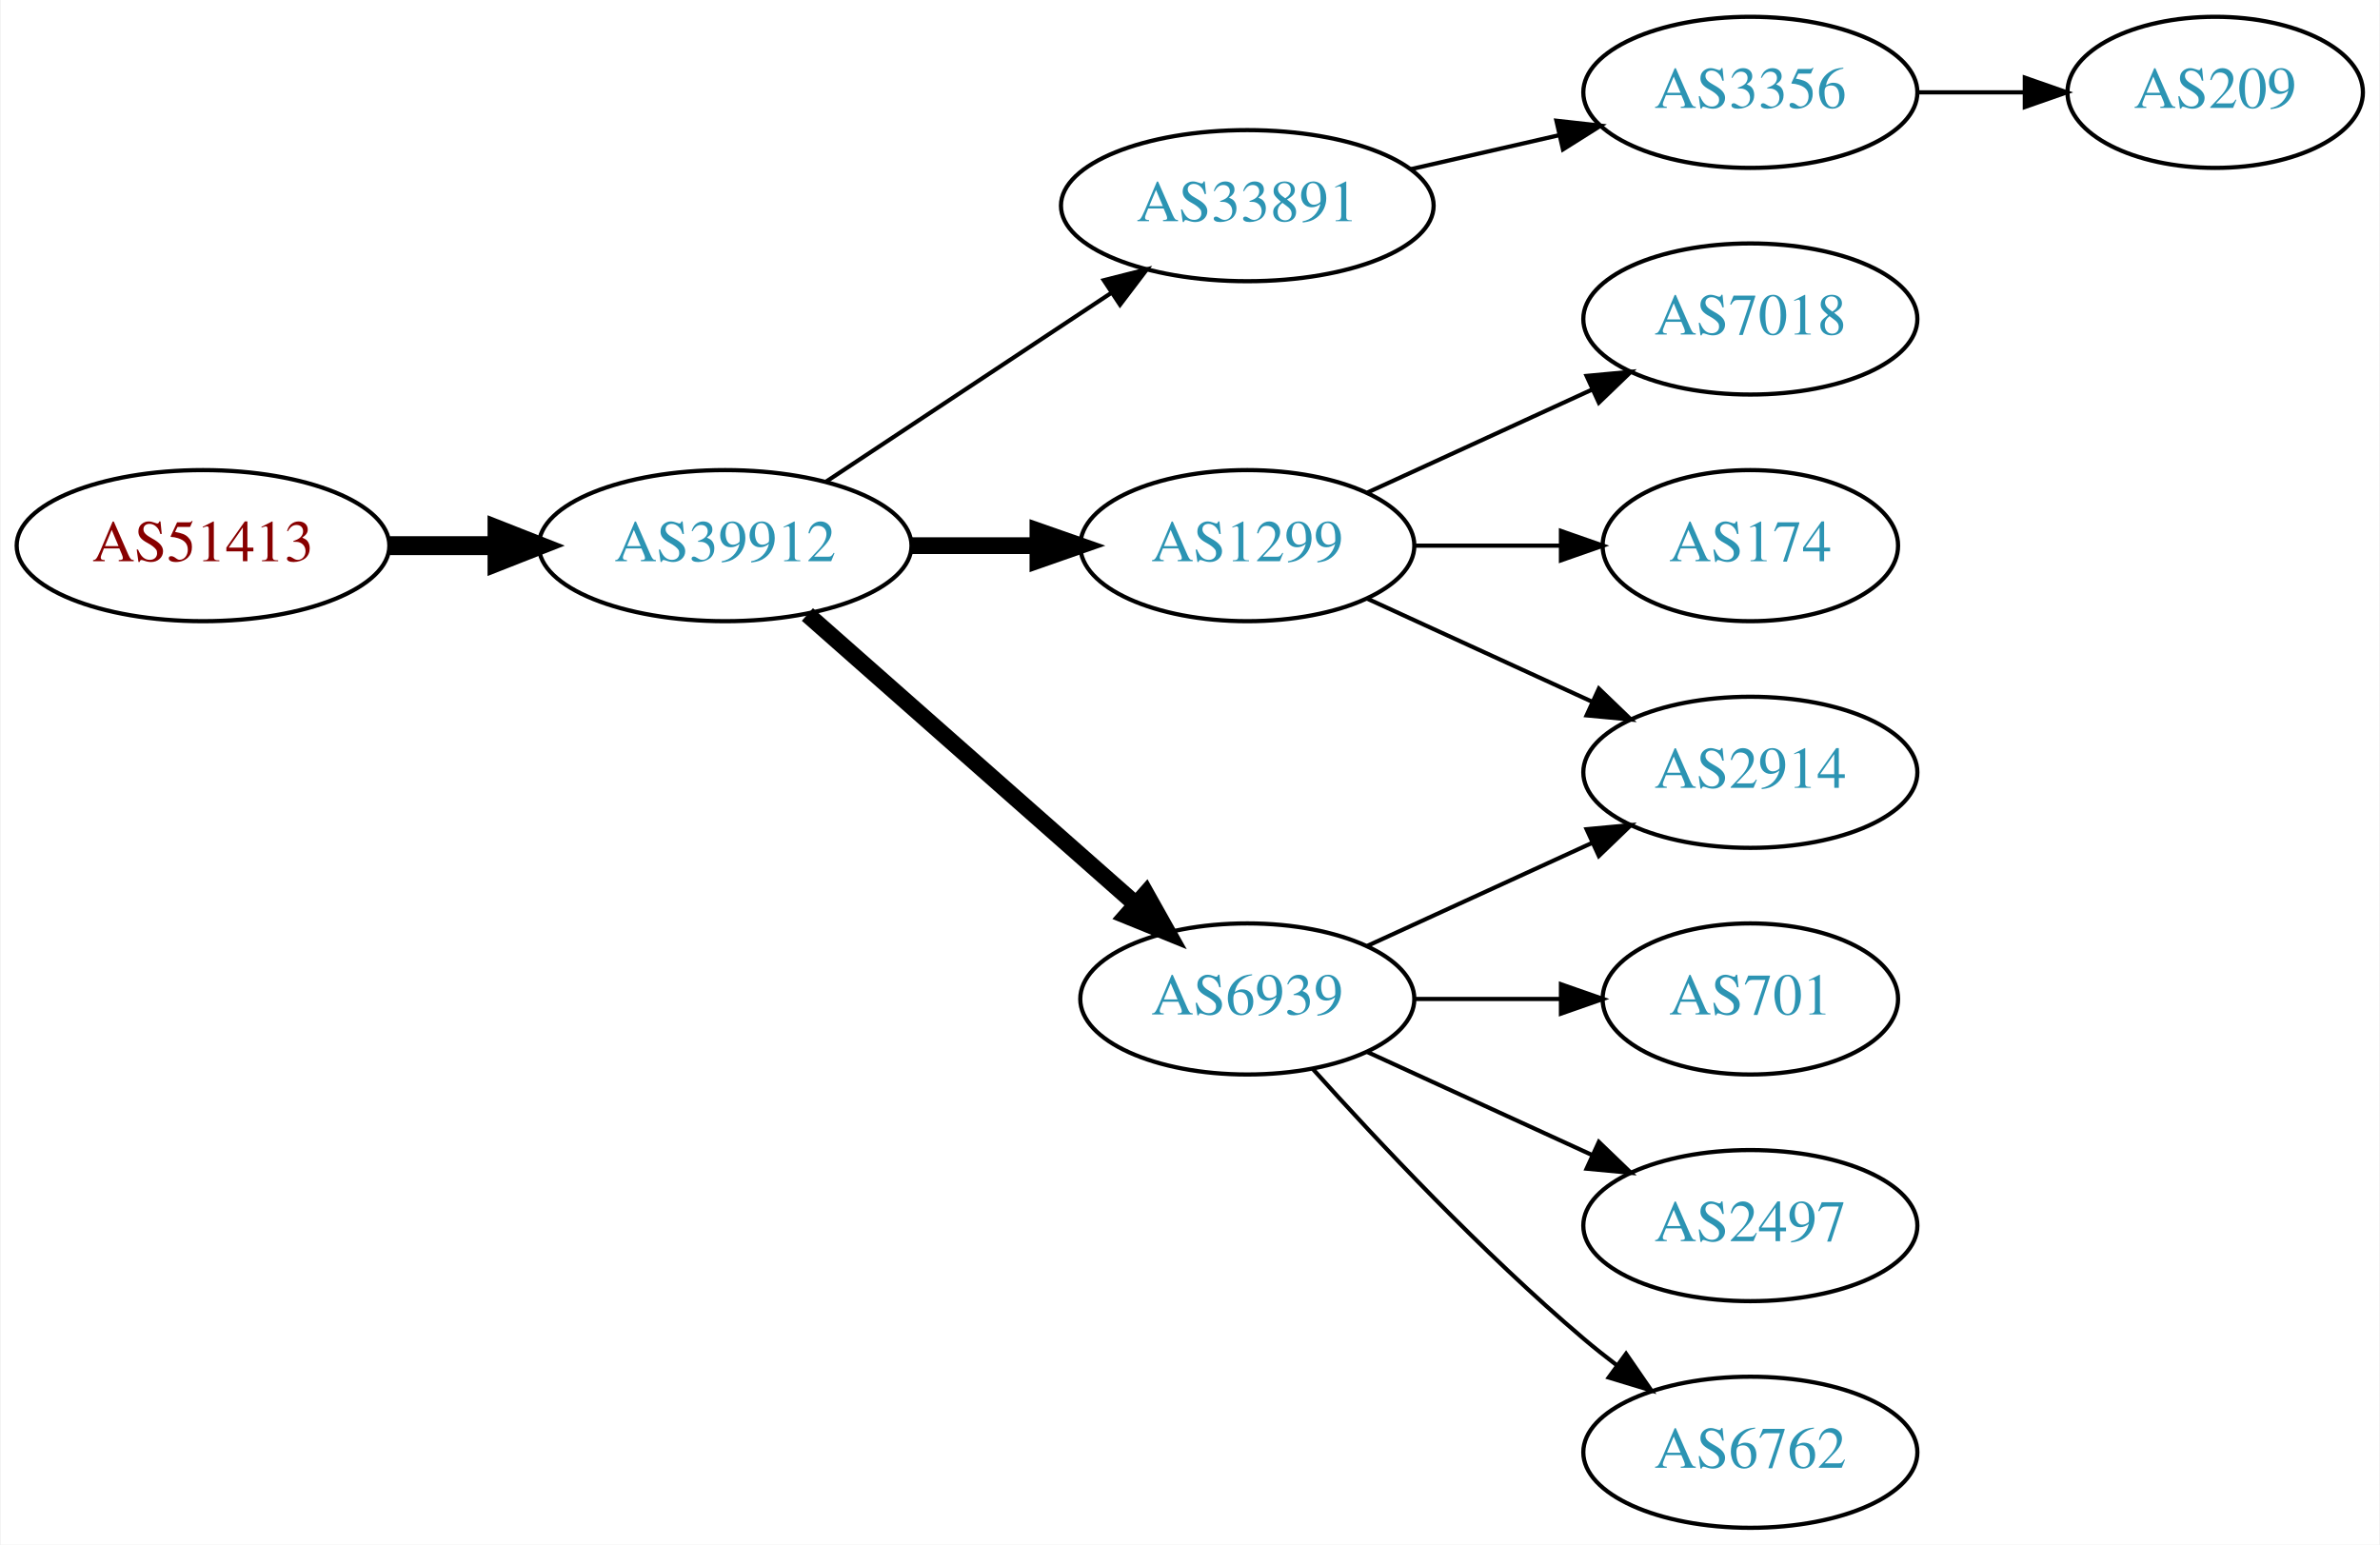
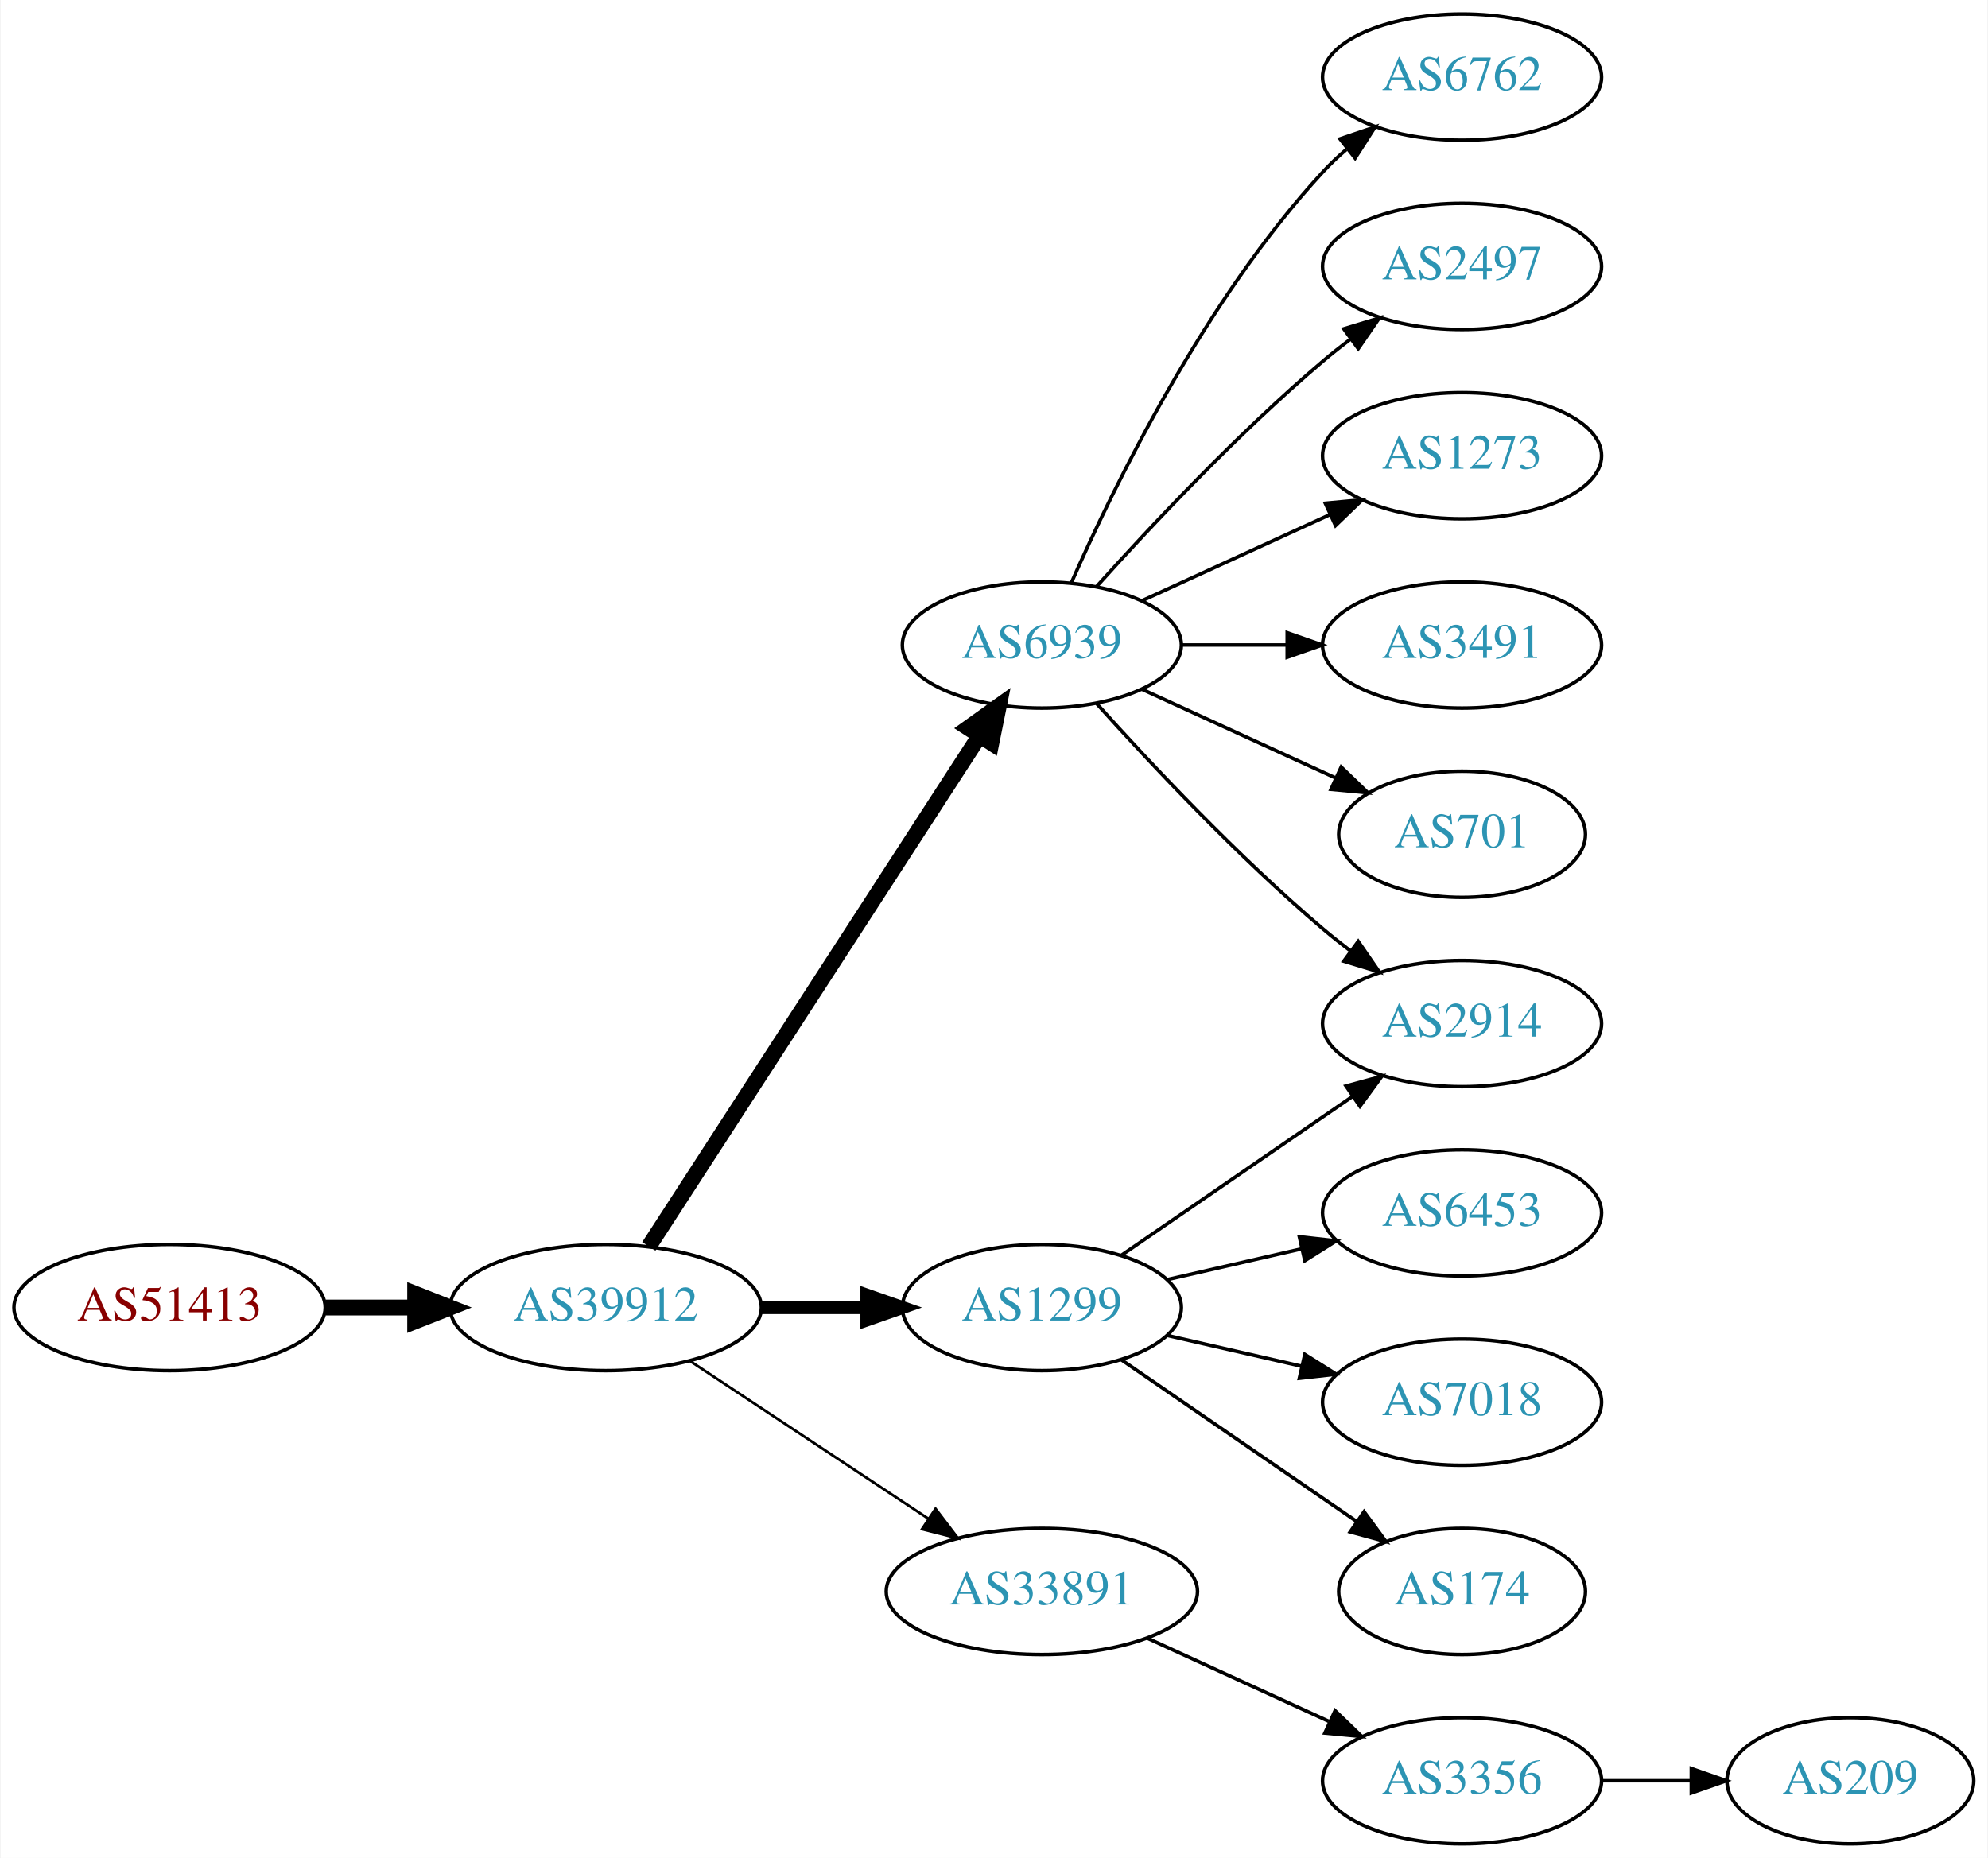
- <svg xmlns="http://www.w3.org/2000/svg" xmlns:xlink="http://www.w3.org/1999/xlink" width="567pt" height="368pt" viewBox="0.00 0.00 566.66 368.00">
-   <g id="graph0" class="graph" transform="scale(1 1) rotate(0) translate(4 364)">
-     <polygon fill="white" stroke="none" points="-4,4 -4,-364 562.663,-364 562.663,4 -4,4" />
+ <svg xmlns="http://www.w3.org/2000/svg" xmlns:xlink="http://www.w3.org/1999/xlink" width="567pt" height="530pt" viewBox="0.00 0.00 566.66 530.00">
+   <g id="graph0" class="graph" transform="scale(1 1) rotate(0) translate(4 526)">
+     <polygon fill="white" stroke="none" points="-4,4 -4,-526 562.663,-526 562.663,4 -4,4" />
    <g id="node1" class="node">
      <g id="a_node1">
        <a xlink:href="/asn/51413" xlink:title="AS51413 ~ Wirtschaftskammer Kaernten [AT]">
-           <ellipse fill="#ffffff" stroke="black" cx="44.196" cy="-234" rx="44.393" ry="18" />
-           <text text-anchor="middle" x="44.196" y="-230.3" font-family="Times,serif" font-size="14.00" fill="#880000">AS51413</text>
+           <ellipse fill="#ffffff" stroke="black" cx="44.196" cy="-153" rx="44.393" ry="18" />
+           <text text-anchor="middle" x="44.196" y="-149.3" font-family="Times,serif" font-size="14.00" fill="#880000">AS51413</text>
        </a>
      </g>
    </g>
    <g id="node2" class="node">
      <g id="a_node2">
        <a xlink:href="/asn/39912" xlink:title="AS39912 ~ oja.at GmbH [AT]">
-           <ellipse fill="#ffffff" stroke="black" cx="168.588" cy="-234" rx="44.393" ry="18" />
-           <text text-anchor="middle" x="168.588" y="-230.3" font-family="Times,serif" font-size="14.00" fill="#2c94b3">AS39912</text>
+           <ellipse fill="#ffffff" stroke="black" cx="168.588" cy="-153" rx="44.393" ry="18" />
+           <text text-anchor="middle" x="168.588" y="-149.3" font-family="Times,serif" font-size="14.00" fill="#2c94b3">AS39912</text>
        </a>
      </g>
    </g>
    <g id="edge1" class="edge">
-       <path fill="none" stroke="black" stroke-width="4.5" d="M88.692,-234C96.898,-234 105.569,-234 114.041,-234" />
-       <polygon fill="black" stroke="black" stroke-width="4.5" points="114.233,-237.938 124.233,-234 114.233,-230.063 114.233,-237.938" />
+       <path fill="none" stroke="black" stroke-width="4.5" d="M88.692,-153C96.898,-153 105.569,-153 114.041,-153" />
+       <polygon fill="black" stroke="black" stroke-width="4.5" points="114.233,-156.938 124.233,-153 114.233,-149.063 114.233,-156.938" />
    </g>
    <g id="node3" class="node">
      <g id="a_node3">
-         <a xlink:href="/asn/33891" xlink:title="AS33891 ~ CORE-BACKBONE GMBH GLOBAL NETWORK [DE]">
-           <ellipse fill="#ffffff" stroke="black" cx="292.98" cy="-315" rx="44.393" ry="18" />
-           <text text-anchor="middle" x="292.98" y="-311.3" font-family="Times,serif" font-size="14.00" fill="#2c94b3">AS33891</text>
+         <a xlink:href="/asn/6939" xlink:title="AS6939 ~ Hurricane Electric LLC [US]">
+           <ellipse fill="#ffffff" stroke="black" cx="292.98" cy="-342" rx="39.794" ry="18" />
+           <text text-anchor="middle" x="292.98" y="-338.3" font-family="Times,serif" font-size="14.00" fill="#2c94b3">AS6939</text>
        </a>
      </g>
    </g>
    <g id="edge2" class="edge">
-       <path fill="none" stroke="black" d="M192.609,-249.235C211.841,-261.963 239.449,-280.234 260.686,-294.289" />
-       <polygon fill="black" stroke="black" points="258.792,-297.233 269.063,-299.833 262.655,-291.395 258.792,-297.233" />
+       <path fill="none" stroke="black" stroke-width="4.5" d="M180.883,-170.442C202.469,-203.775 249.685,-276.686 275.056,-315.866" />
+       <polygon fill="black" stroke="black" stroke-width="4.5" points="271.972,-318.347 280.713,-324.6 278.582,-314.066 271.972,-318.347" />
    </g>
    <g id="node4" class="node">
      <g id="a_node4">
        <a xlink:href="/asn/1299" xlink:title="AS1299 ~ Telia Carrier [EU]">
-           <ellipse fill="#ffffff" stroke="black" cx="292.98" cy="-234" rx="39.794" ry="18" />
-           <text text-anchor="middle" x="292.98" y="-230.3" font-family="Times,serif" font-size="14.00" fill="#2c94b3">AS1299</text>
+           <ellipse fill="#ffffff" stroke="black" cx="292.98" cy="-153" rx="39.794" ry="18" />
+           <text text-anchor="middle" x="292.98" y="-149.3" font-family="Times,serif" font-size="14.00" fill="#2c94b3">AS1299</text>
        </a>
      </g>
    </g>
    <g id="edge3" class="edge">
-       <path fill="none" stroke="black" stroke-width="4" d="M213.084,-234C222.773,-234 233.11,-234 243.002,-234" />
-       <polygon fill="black" stroke="black" stroke-width="4" points="243.105,-237.5 253.105,-234 243.105,-230.5 243.105,-237.5" />
+       <path fill="none" stroke="black" stroke-width="3.75" d="M213.084,-153C222.773,-153 233.11,-153 243.002,-153" />
+       <polygon fill="black" stroke="black" stroke-width="3.75" points="243.105,-156.5 253.105,-153 243.105,-149.5 243.105,-156.5" />
    </g>
    <g id="node5" class="node">
      <g id="a_node5">
-         <a xlink:href="/asn/6939" xlink:title="AS6939 ~ Hurricane Electric LLC [US]">
-           <ellipse fill="#ffffff" stroke="black" cx="292.98" cy="-126" rx="39.794" ry="18" />
-           <text text-anchor="middle" x="292.98" y="-122.3" font-family="Times,serif" font-size="14.00" fill="#2c94b3">AS6939</text>
+         <a xlink:href="/asn/33891" xlink:title="AS33891 ~ CORE-BACKBONE GMBH GLOBAL NETWORK [DE]">
+           <ellipse fill="#ffffff" stroke="black" cx="292.98" cy="-72" rx="44.393" ry="18" />
+           <text text-anchor="middle" x="292.98" y="-68.3" font-family="Times,serif" font-size="14.00" fill="#2c94b3">AS33891</text>
        </a>
      </g>
    </g>
    <g id="edge4" class="edge">
-       <path fill="none" stroke="black" stroke-width="4" d="M188.177,-217.597C208.994,-199.228 242.87,-169.335 266.23,-148.722" />
-       <polygon fill="black" stroke="black" stroke-width="4" points="268.833,-151.093 274.016,-141.852 264.202,-145.844 268.833,-151.093" />
+       <path fill="none" stroke="black" stroke-width="0.75" d="M192.609,-137.765C211.841,-125.037 239.449,-106.766 260.686,-92.711" />
+       <polygon fill="black" stroke="black" stroke-width="0.75" points="262.655,-95.605 269.063,-87.167 258.792,-89.767 262.655,-95.605" />
    </g>
    <g id="node6" class="node">
      <g id="a_node6">
-         <a xlink:href="/asn/3356" xlink:title="AS3356 ~ Level 3 Parent, LLC [US]">
-           <ellipse fill="#ffffff" stroke="black" cx="412.823" cy="-342" rx="39.794" ry="18" />
-           <text text-anchor="middle" x="412.823" y="-338.3" font-family="Times,serif" font-size="14.00" fill="#2c94b3">AS3356</text>
+         <a xlink:href="/asn/6762" xlink:title="AS6762 ~ TELECOM ITALIA SPARKLE S.p.A. [IT]">
+           <ellipse fill="#ffffff" stroke="black" cx="412.823" cy="-504" rx="39.794" ry="18" />
+           <text text-anchor="middle" x="412.823" y="-500.3" font-family="Times,serif" font-size="14.00" fill="#2c94b3">AS6762</text>
        </a>
      </g>
    </g>
    <g id="edge5" class="edge">
-       <path fill="none" stroke="black" d="M331.915,-323.692C343.156,-326.267 355.568,-329.111 367.192,-331.774" />
-       <polygon fill="black" stroke="black" points="366.624,-335.235 377.153,-334.057 368.188,-328.412 366.624,-335.235" />
+       <path fill="none" stroke="black" d="M301.396,-359.761C313.464,-387.183 339.436,-440.473 373.176,-477 375.207,-479.198 377.446,-481.319 379.792,-483.34" />
+       <polygon fill="black" stroke="black" points="378.004,-486.386 388.036,-489.794 382.319,-480.874 378.004,-486.386" />
+     </g>
+     <g id="node7" class="node">
+       <g id="a_node7">
+         <a xlink:href="/asn/2914" xlink:title="AS2914 ~ NTT America, Inc. [US]">
+           <ellipse fill="#ffffff" stroke="black" cx="412.823" cy="-234" rx="39.794" ry="18" />
+           <text text-anchor="middle" x="412.823" y="-230.3" font-family="Times,serif" font-size="14.00" fill="#2c94b3">AS2914</text>
+         </a>
+       </g>
+     </g>
+     <g id="edge6" class="edge">
+       <path fill="none" stroke="black" d="M308.626,-325.275C323.927,-308.235 349.025,-281.477 373.176,-261 375.674,-258.883 378.334,-256.768 381.045,-254.707" />
+       <polygon fill="black" stroke="black" points="383.212,-257.459 389.222,-248.734 379.082,-251.806 383.212,-257.459" />
    </g>
    <g id="node8" class="node">
      <g id="a_node8">
-         <a xlink:href="/asn/7018" xlink:title="AS7018 ~ AT&amp;T Services, Inc. [US]">
-           <ellipse fill="#ffffff" stroke="black" cx="412.823" cy="-288" rx="39.794" ry="18" />
-           <text text-anchor="middle" x="412.823" y="-284.3" font-family="Times,serif" font-size="14.00" fill="#2c94b3">AS7018</text>
+         <a xlink:href="/asn/2497" xlink:title="AS2497 ~ Internet Initiative Japan Inc. [JP]">
+           <ellipse fill="#ffffff" stroke="black" cx="412.823" cy="-450" rx="39.794" ry="18" />
+           <text text-anchor="middle" x="412.823" y="-446.3" font-family="Times,serif" font-size="14.00" fill="#2c94b3">AS2497</text>
        </a>
      </g>
    </g>
    <g id="edge7" class="edge">
-       <path fill="none" stroke="black" d="M321.609,-246.661C337.566,-253.973 357.837,-263.261 375.119,-271.181" />
-       <polygon fill="black" stroke="black" points="373.818,-274.435 384.367,-275.419 376.734,-268.071 373.818,-274.435" />
+       <path fill="none" stroke="black" d="M308.626,-358.725C323.927,-375.765 349.025,-402.523 373.176,-423 375.674,-425.117 378.334,-427.232 381.045,-429.293" />
+       <polygon fill="black" stroke="black" points="379.082,-432.194 389.222,-435.266 383.212,-426.541 379.082,-432.194" />
    </g>
    <g id="node9" class="node">
      <g id="a_node9">
-         <a xlink:href="/asn/2914" xlink:title="AS2914 ~ NTT America, Inc. [US]">
-           <ellipse fill="#ffffff" stroke="black" cx="412.823" cy="-180" rx="39.794" ry="18" />
-           <text text-anchor="middle" x="412.823" y="-176.3" font-family="Times,serif" font-size="14.00" fill="#2c94b3">AS2914</text>
+         <a xlink:href="/asn/1273" xlink:title="AS1273 ~ Vodafone Group PLC [EU]">
+           <ellipse fill="#ffffff" stroke="black" cx="412.823" cy="-396" rx="39.794" ry="18" />
+           <text text-anchor="middle" x="412.823" y="-392.3" font-family="Times,serif" font-size="14.00" fill="#2c94b3">AS1273</text>
        </a>
      </g>
    </g>
    <g id="edge8" class="edge">
-       <path fill="none" stroke="black" d="M321.609,-221.339C337.566,-214.027 357.837,-204.739 375.119,-196.819" />
-       <polygon fill="black" stroke="black" points="376.734,-199.929 384.367,-192.581 373.818,-193.565 376.734,-199.929" />
+       <path fill="none" stroke="black" d="M321.609,-354.661C337.566,-361.973 357.837,-371.261 375.119,-379.181" />
+       <polygon fill="black" stroke="black" points="373.818,-382.435 384.367,-383.419 376.734,-376.071 373.818,-382.435" />
    </g>
    <g id="node10" class="node">
      <g id="a_node10">
-         <a xlink:href="/asn/174" xlink:title="AS174 ~ Cogent Communications [US]">
-           <ellipse fill="#ffffff" stroke="black" cx="412.823" cy="-234" rx="35.194" ry="18" />
-           <text text-anchor="middle" x="412.823" y="-230.3" font-family="Times,serif" font-size="14.00" fill="#2c94b3">AS174</text>
+         <a xlink:href="/asn/3491" xlink:title="AS3491 ~ PCCW Global, Inc. [US]">
+           <ellipse fill="#ffffff" stroke="black" cx="412.823" cy="-342" rx="39.794" ry="18" />
+           <text text-anchor="middle" x="412.823" y="-338.3" font-family="Times,serif" font-size="14.00" fill="#2c94b3">AS3491</text>
        </a>
      </g>
    </g>
    <g id="edge9" class="edge">
-       <path fill="none" stroke="black" d="M332.893,-234C343.98,-234 356.139,-234 367.522,-234" />
-       <polygon fill="black" stroke="black" points="367.703,-237.5 377.703,-234 367.703,-230.5 367.703,-237.5" />
-     </g>
-     <g id="edge13" class="edge">
-       <path fill="none" stroke="black" d="M321.609,-138.661C337.566,-145.973 357.837,-155.261 375.119,-163.181" />
-       <polygon fill="black" stroke="black" points="373.818,-166.435 384.367,-167.419 376.734,-160.071 373.818,-166.435" />
+       <path fill="none" stroke="black" d="M332.893,-342C342.446,-342 352.796,-342 362.759,-342" />
+       <polygon fill="black" stroke="black" points="362.951,-345.5 372.951,-342 362.951,-338.5 362.951,-345.5" />
    </g>
    <g id="node11" class="node">
      <g id="a_node11">
        <a xlink:href="/asn/701" xlink:title="AS701 ~ UUNET [US]">
-           <ellipse fill="#ffffff" stroke="black" cx="412.823" cy="-126" rx="35.194" ry="18" />
-           <text text-anchor="middle" x="412.823" y="-122.3" font-family="Times,serif" font-size="14.00" fill="#2c94b3">AS701</text>
+           <ellipse fill="#ffffff" stroke="black" cx="412.823" cy="-288" rx="35.194" ry="18" />
+           <text text-anchor="middle" x="412.823" y="-284.3" font-family="Times,serif" font-size="14.00" fill="#2c94b3">AS701</text>
        </a>
      </g>
    </g>
    <g id="edge10" class="edge">
-       <path fill="none" stroke="black" d="M332.893,-126C343.98,-126 356.139,-126 367.522,-126" />
-       <polygon fill="black" stroke="black" points="367.703,-129.5 377.703,-126 367.703,-122.5 367.703,-129.5" />
+       <path fill="none" stroke="black" d="M321.609,-329.339C338.025,-321.817 359.007,-312.202 376.604,-304.139" />
+       <polygon fill="black" stroke="black" points="378.348,-307.189 385.981,-299.842 375.432,-300.826 378.348,-307.189" />
+     </g>
+     <g id="edge11" class="edge">
+       <path fill="none" stroke="black" d="M315.595,-167.857C334.083,-180.565 360.897,-198.995 381.526,-213.175" />
+       <polygon fill="black" stroke="black" points="379.723,-216.183 389.947,-218.963 383.688,-210.414 379.723,-216.183" />
    </g>
    <g id="node12" class="node">
      <g id="a_node12">
-         <a xlink:href="/asn/2497" xlink:title="AS2497 ~ Internet Initiative Japan Inc. [JP]">
-           <ellipse fill="#ffffff" stroke="black" cx="412.823" cy="-72" rx="39.794" ry="18" />
-           <text text-anchor="middle" x="412.823" y="-68.3" font-family="Times,serif" font-size="14.00" fill="#2c94b3">AS2497</text>
-         </a>
-       </g>
-     </g>
-     <g id="edge11" class="edge">
-       <path fill="none" stroke="black" d="M321.609,-113.339C337.566,-106.027 357.837,-96.739 375.119,-88.819" />
-       <polygon fill="black" stroke="black" points="376.734,-91.929 384.367,-84.581 373.818,-85.565 376.734,-91.929" />
-     </g>
-     <g id="node13" class="node">
-       <g id="a_node13">
-         <a xlink:href="/asn/6762" xlink:title="AS6762 ~ TELECOM ITALIA SPARKLE S.p.A. [IT]">
-           <ellipse fill="#ffffff" stroke="black" cx="412.823" cy="-18" rx="39.794" ry="18" />
-           <text text-anchor="middle" x="412.823" y="-14.3" font-family="Times,serif" font-size="14.00" fill="#2c94b3">AS6762</text>
+         <a xlink:href="/asn/6453" xlink:title="AS6453 ~ TATA COMMUNICATIONS (AMERICA) INC [US]">
+           <ellipse fill="#ffffff" stroke="black" cx="412.823" cy="-180" rx="39.794" ry="18" />
+           <text text-anchor="middle" x="412.823" y="-176.3" font-family="Times,serif" font-size="14.00" fill="#2c94b3">AS6453</text>
        </a>
      </g>
    </g>
    <g id="edge12" class="edge">
-       <path fill="none" stroke="black" d="M308.626,-109.275C323.927,-92.235 349.025,-65.477 373.176,-45 375.674,-42.883 378.334,-40.768 381.045,-38.707" />
-       <polygon fill="black" stroke="black" points="383.212,-41.459 389.222,-32.734 379.082,-35.806 383.212,-41.459" />
+       <path fill="none" stroke="black" d="M328.7,-160.955C340.7,-163.704 354.32,-166.825 367.013,-169.733" />
+       <polygon fill="black" stroke="black" points="366.415,-173.187 376.945,-172.009 367.979,-166.364 366.415,-173.187" />
    </g>
-     <g id="node7" class="node">
-       <g id="a_node7">
-         <a xlink:href="/asn/209" xlink:title="AS209 ~ CenturyLink Communications, LLC [US]">
-           <ellipse fill="#ffffff" stroke="black" cx="523.566" cy="-342" rx="35.194" ry="18" />
-           <text text-anchor="middle" x="523.566" y="-338.3" font-family="Times,serif" font-size="14.00" fill="#2c94b3">AS209</text>
+     <g id="node13" class="node">
+       <g id="a_node13">
+         <a xlink:href="/asn/7018" xlink:title="AS7018 ~ AT&amp;T Services, Inc. [US]">
+           <ellipse fill="#ffffff" stroke="black" cx="412.823" cy="-126" rx="39.794" ry="18" />
+           <text text-anchor="middle" x="412.823" y="-122.3" font-family="Times,serif" font-size="14.00" fill="#2c94b3">AS7018</text>
        </a>
      </g>
    </g>
-     <g id="edge6" class="edge">
-       <path fill="none" stroke="black" d="M452.775,-342C461.007,-342 469.753,-342 478.169,-342" />
-       <polygon fill="black" stroke="black" points="478.214,-345.5 488.214,-342 478.214,-338.5 478.214,-345.5" />
+     <g id="edge13" class="edge">
+       <path fill="none" stroke="black" d="M328.7,-145.045C340.7,-142.296 354.32,-139.175 367.013,-136.267" />
+       <polygon fill="black" stroke="black" points="367.979,-139.636 376.945,-133.991 366.415,-132.813 367.979,-139.636" />
+     </g>
+     <g id="node14" class="node">
+       <g id="a_node14">
+         <a xlink:href="/asn/174" xlink:title="AS174 ~ Cogent Communications [US]">
+           <ellipse fill="#ffffff" stroke="black" cx="412.823" cy="-72" rx="35.194" ry="18" />
+           <text text-anchor="middle" x="412.823" y="-68.3" font-family="Times,serif" font-size="14.00" fill="#2c94b3">AS174</text>
+         </a>
+       </g>
+     </g>
+     <g id="edge14" class="edge">
+       <path fill="none" stroke="black" d="M315.595,-138.143C334.432,-125.195 361.912,-106.307 382.687,-92.026" />
+       <polygon fill="black" stroke="black" points="384.878,-94.768 391.136,-86.219 380.913,-88.999 384.878,-94.768" />
+     </g>
+     <g id="node15" class="node">
+       <g id="a_node15">
+         <a xlink:href="/asn/3356" xlink:title="AS3356 ~ Level 3 Parent, LLC [US]">
+           <ellipse fill="#ffffff" stroke="black" cx="412.823" cy="-18" rx="39.794" ry="18" />
+           <text text-anchor="middle" x="412.823" y="-14.3" font-family="Times,serif" font-size="14.00" fill="#2c94b3">AS3356</text>
+         </a>
+       </g>
+     </g>
+     <g id="edge15" class="edge">
+       <path fill="none" stroke="black" d="M323.11,-58.652C338.721,-51.498 358.119,-42.609 374.791,-34.969" />
+       <polygon fill="black" stroke="black" points="376.61,-37.986 384.243,-30.638 373.694,-31.622 376.61,-37.986" />
+     </g>
+     <g id="node16" class="node">
+       <g id="a_node16">
+         <a xlink:href="/asn/209" xlink:title="AS209 ~ CenturyLink Communications, LLC [US]">
+           <ellipse fill="#ffffff" stroke="black" cx="523.566" cy="-18" rx="35.194" ry="18" />
+           <text text-anchor="middle" x="523.566" y="-14.3" font-family="Times,serif" font-size="14.00" fill="#2c94b3">AS209</text>
+         </a>
+       </g>
+     </g>
+     <g id="edge16" class="edge">
+       <path fill="none" stroke="black" d="M452.775,-18C461.007,-18 469.753,-18 478.169,-18" />
+       <polygon fill="black" stroke="black" points="478.214,-21.5 488.214,-18 478.214,-14.5 478.214,-21.5" />
    </g>
  </g>
</svg>
